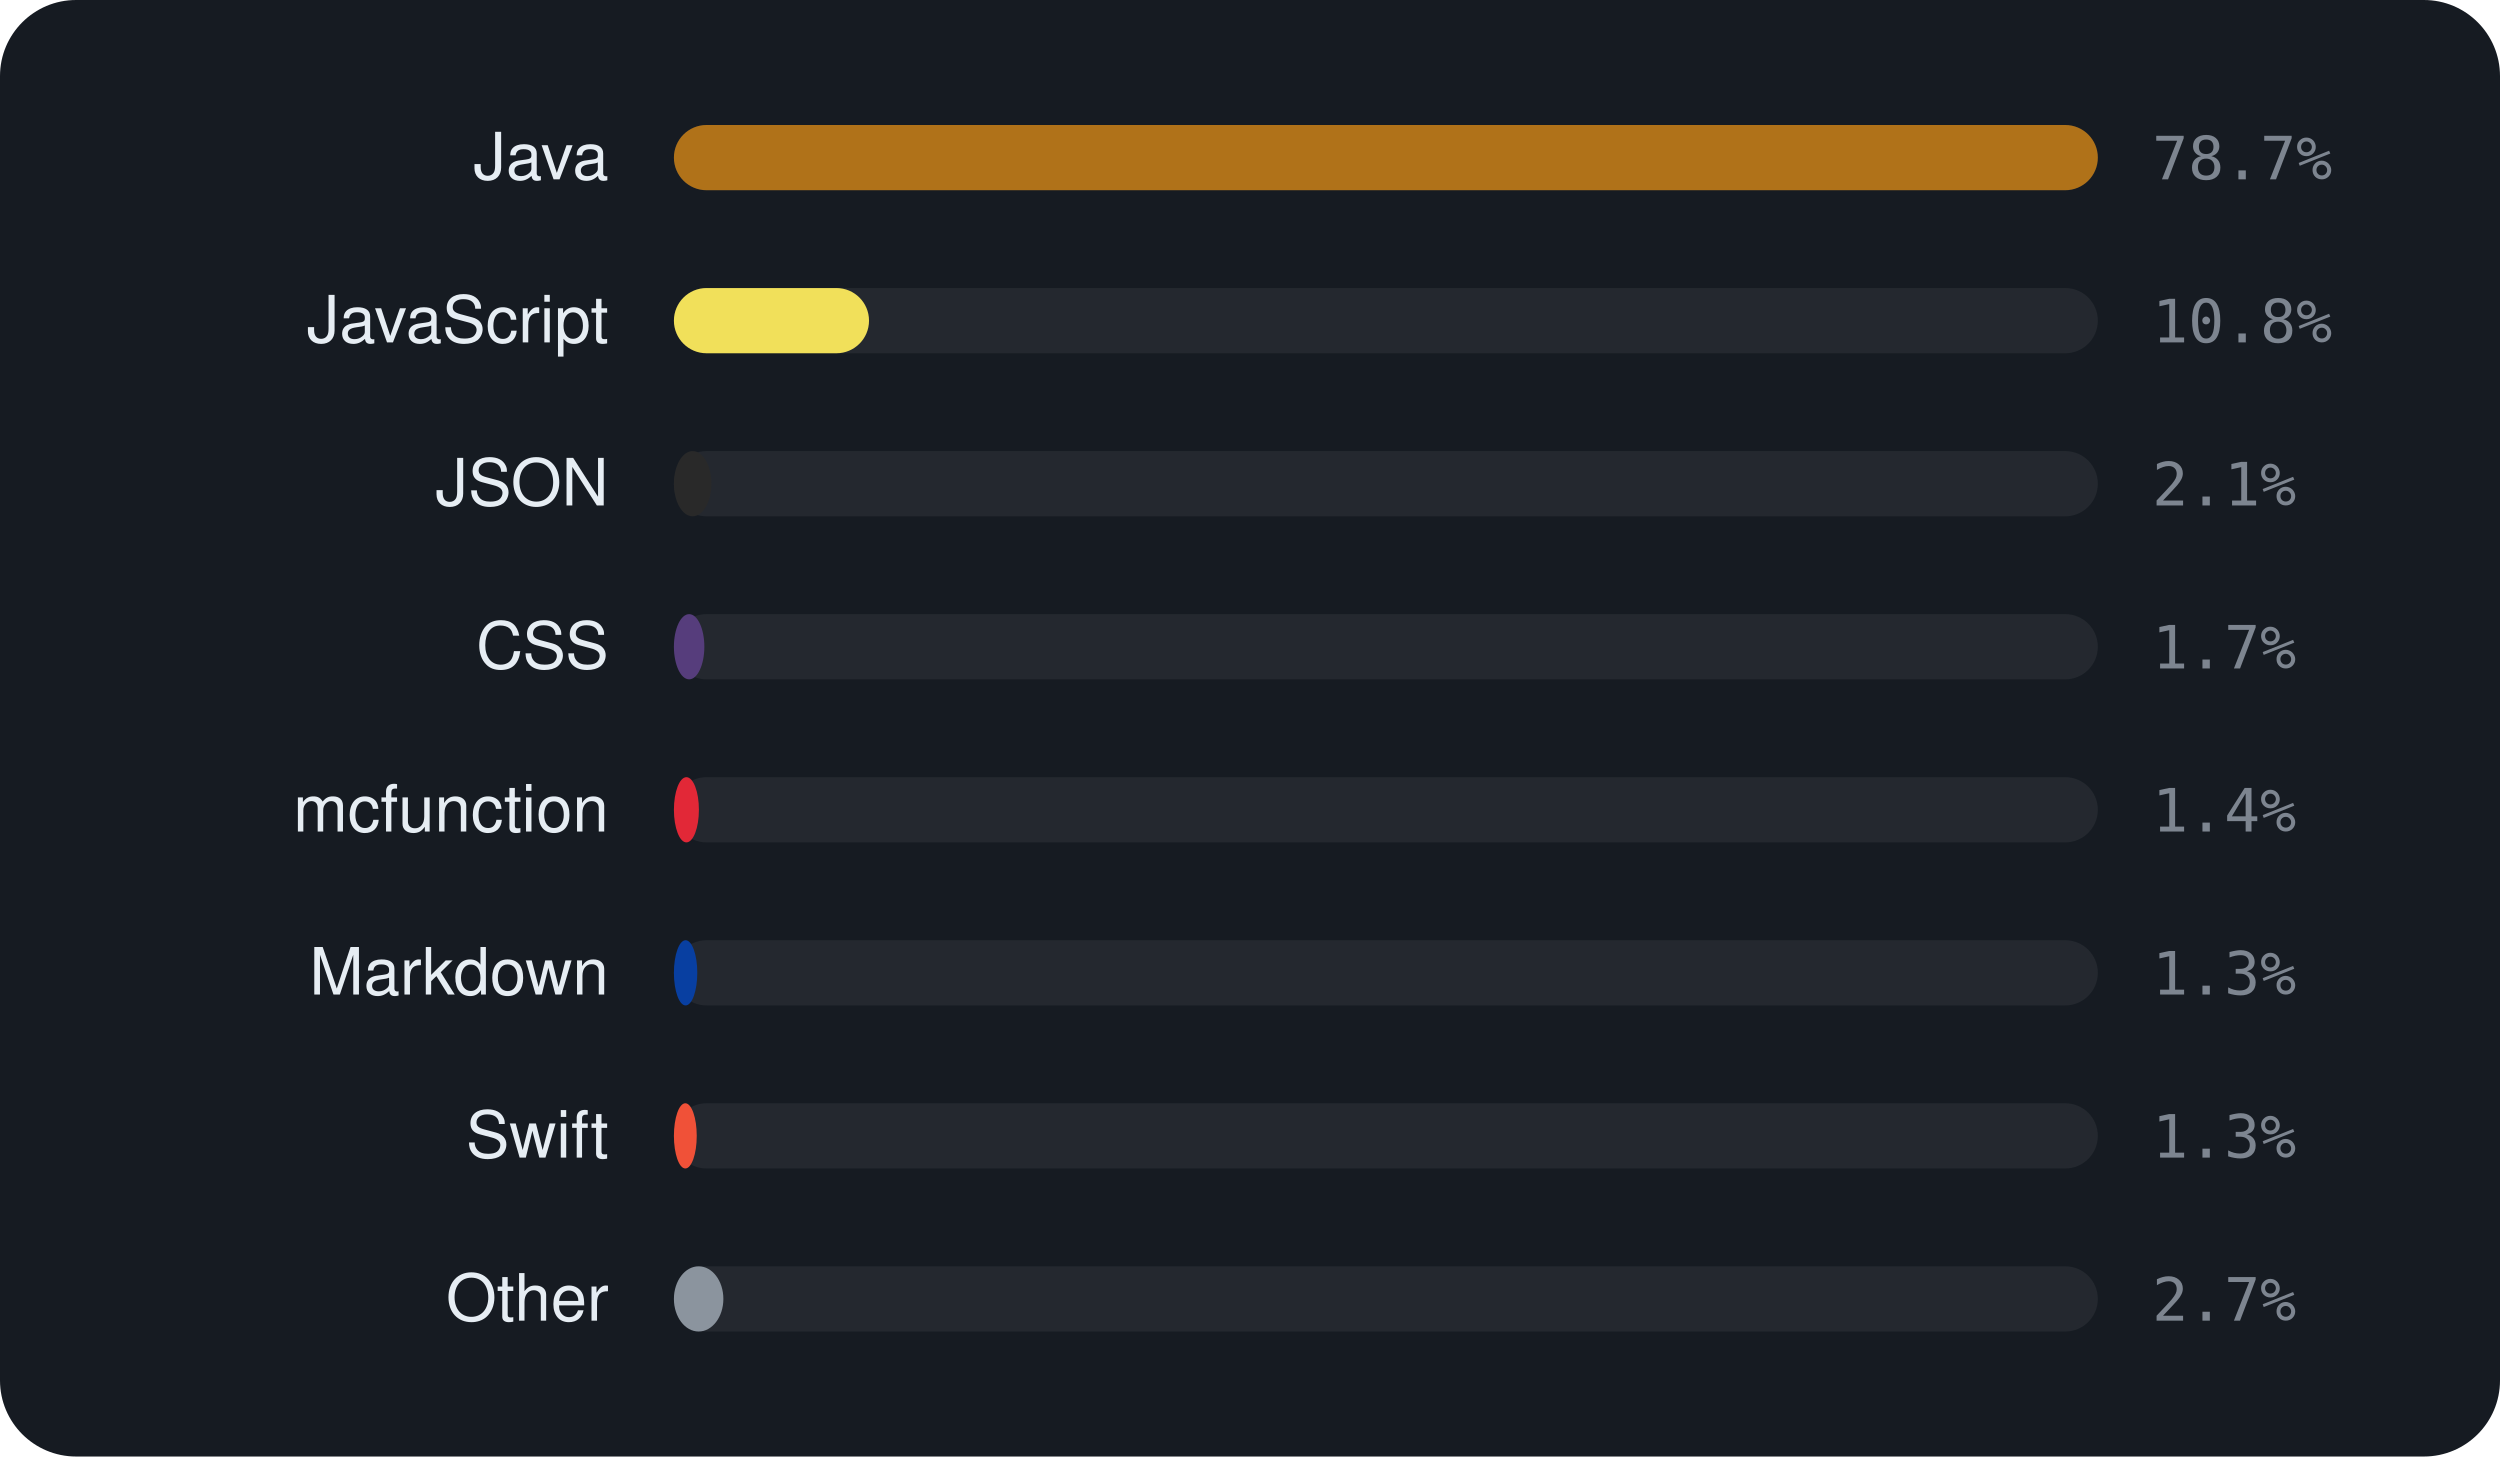
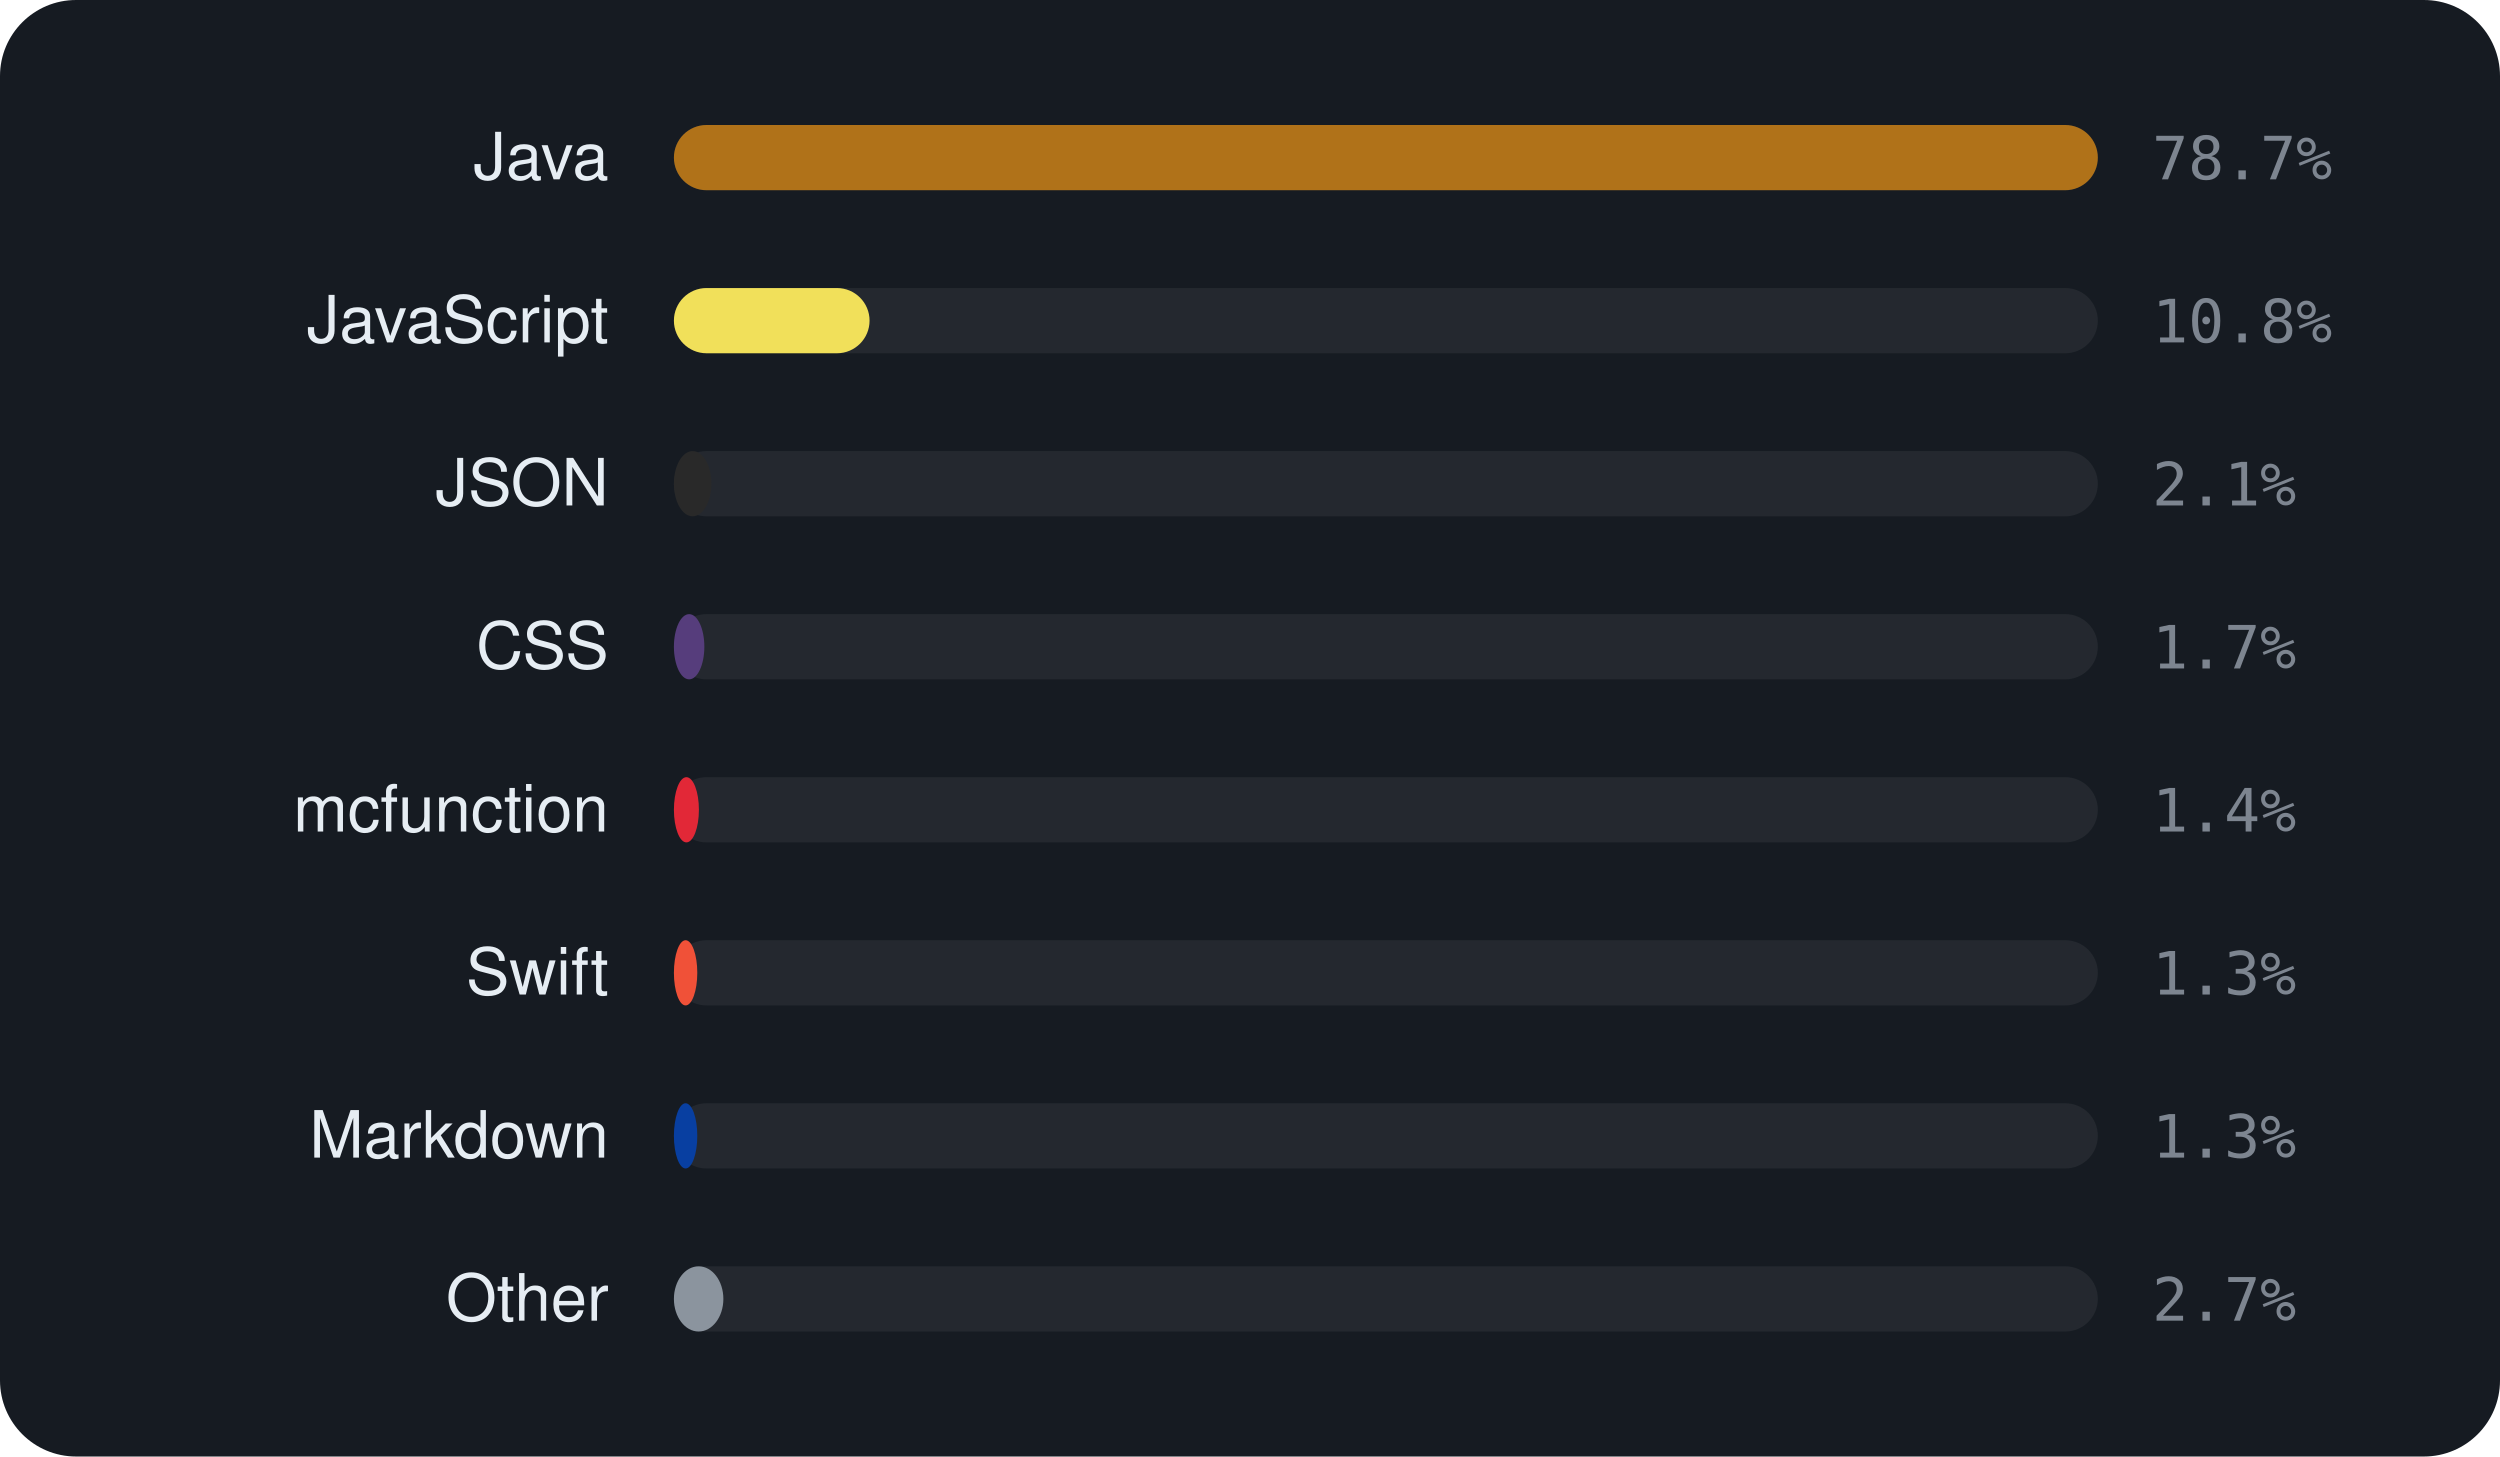
<svg xmlns="http://www.w3.org/2000/svg" viewBox="0 0 460 268" width="460" height="268" font-family="-apple-system,BlinkMacSystemFont,'Segoe UI',Helvetica,Arial,sans-serif">
  <rect width="460" height="268" rx="14" fill="#161b22" />
  <text x="112" y="33" text-anchor="end" font-size="12" fill="#e6edf3">Java</text>
  <rect x="124" y="23" width="262" height="12" rx="6" fill="rgba(255,255,255,0.06)" />
  <rect x="124" y="23" width="262.0" height="12" rx="6" fill="#b07219" />
  <text x="396" y="33" font-size="11" font-family="monospace" fill="#7d8590">78.7%</text>
  <text x="112" y="63" text-anchor="end" font-size="12" fill="#e6edf3">JavaScript</text>
  <rect x="124" y="53" width="262" height="12" rx="6" fill="rgba(255,255,255,0.06)" />
-   <rect x="124" y="53" width="35.9" height="12" rx="6" fill="#f1e05a" />
+   <rect x="124" y="53" width="36.0" height="12" rx="6" fill="#f1e05a" />
  <text x="396" y="63" font-size="11" font-family="monospace" fill="#7d8590">10.8%</text>
  <text x="112" y="93" text-anchor="end" font-size="12" fill="#e6edf3">JSON</text>
  <rect x="124" y="83" width="262" height="12" rx="6" fill="rgba(255,255,255,0.06)" />
  <rect x="124" y="83" width="6.9" height="12" rx="6" fill="#292929" />
  <text x="396" y="93" font-size="11" font-family="monospace" fill="#7d8590">2.1%</text>
  <text x="112" y="123" text-anchor="end" font-size="12" fill="#e6edf3">CSS</text>
  <rect x="124" y="113" width="262" height="12" rx="6" fill="rgba(255,255,255,0.06)" />
  <rect x="124" y="113" width="5.6" height="12" rx="6" fill="#563d7c" />
  <text x="396" y="123" font-size="11" font-family="monospace" fill="#7d8590">1.7%</text>
  <text x="112" y="153" text-anchor="end" font-size="12" fill="#e6edf3">mcfunction</text>
  <rect x="124" y="143" width="262" height="12" rx="6" fill="rgba(255,255,255,0.06)" />
  <rect x="124" y="143" width="4.6" height="12" rx="6" fill="#E22837" />
  <text x="396" y="153" font-size="11" font-family="monospace" fill="#7d8590">1.4%</text>
-   <text x="112" y="183" text-anchor="end" font-size="12" fill="#e6edf3">Markdown</text>
+   <text x="112" y="183" text-anchor="end" font-size="12" fill="#e6edf3">Swift</text>
  <rect x="124" y="173" width="262" height="12" rx="6" fill="rgba(255,255,255,0.06)" />
-   <rect x="124" y="173" width="4.3" height="12" rx="6" fill="#083fa1" />
+   <rect x="124" y="173" width="4.3" height="12" rx="6" fill="#F05138" />
  <text x="396" y="183" font-size="11" font-family="monospace" fill="#7d8590">1.3%</text>
-   <text x="112" y="213" text-anchor="end" font-size="12" fill="#e6edf3">Swift</text>
+   <text x="112" y="213" text-anchor="end" font-size="12" fill="#e6edf3">Markdown</text>
  <rect x="124" y="203" width="262" height="12" rx="6" fill="rgba(255,255,255,0.06)" />
-   <rect x="124" y="203" width="4.2" height="12" rx="6" fill="#F05138" />
+   <rect x="124" y="203" width="4.3" height="12" rx="6" fill="#083fa1" />
  <text x="396" y="213" font-size="11" font-family="monospace" fill="#7d8590">1.3%</text>
  <text x="112" y="243" text-anchor="end" font-size="12" fill="#e6edf3">Other</text>
  <rect x="124" y="233" width="262" height="12" rx="6" fill="rgba(255,255,255,0.06)" />
  <rect x="124" y="233" width="9.1" height="12" rx="6" fill="#8b949e" />
  <text x="396" y="243" font-size="11" font-family="monospace" fill="#7d8590">2.7%</text>
</svg>
